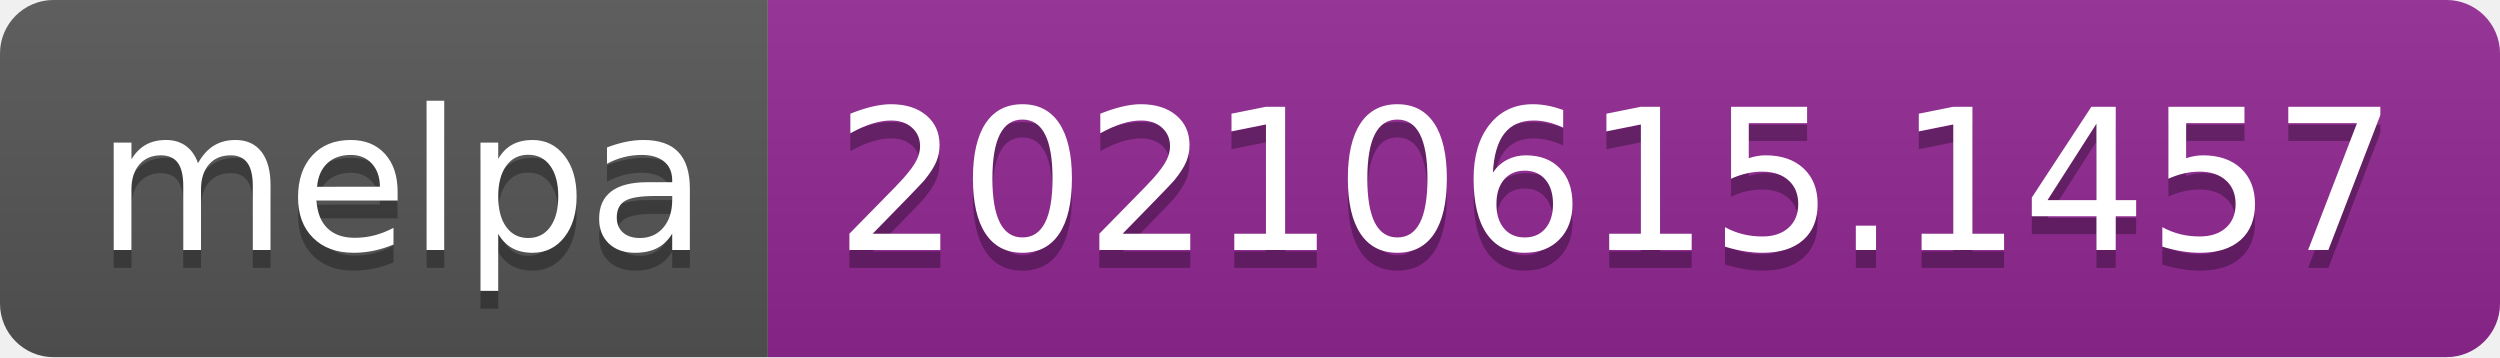
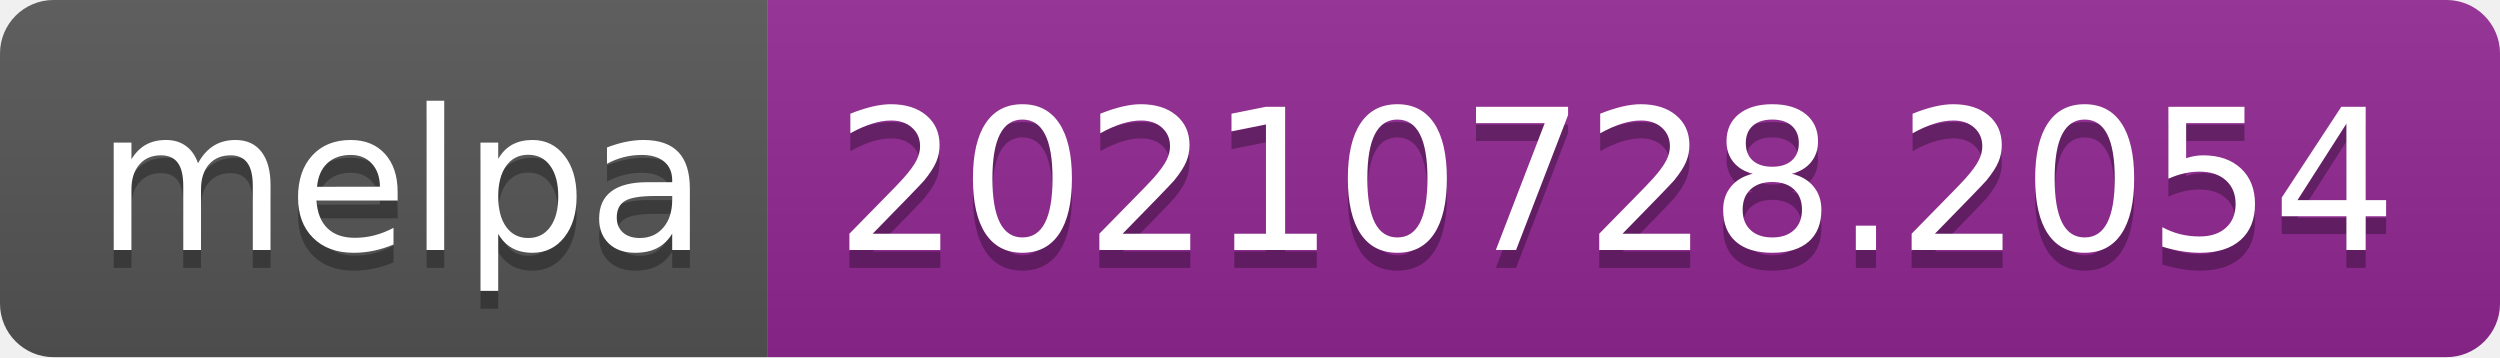
- <svg xmlns="http://www.w3.org/2000/svg" width="140" height="20" role="img" aria-label="melpa: 20210615.1457">
+ <svg xmlns="http://www.w3.org/2000/svg" width="140" height="20" role="img" aria-label="melpa: 20210728.2054">
  <linearGradient id="s" x2="0" y2="100%">
    <stop offset="0" stop-color="#bbb" stop-opacity=".1" />
    <stop offset="1" stop-opacity=".1" />
  </linearGradient>
  <clipPath id="r">
    <rect width="140" height="20" rx="3" fill="#fff" />
  </clipPath>
  <g clip-path="url(#r)">
    <rect width="43" height="20" fill="#555" />
    <rect x="43" width="97" height="20" fill="#922793" />
    <rect width="140" height="20" fill="url(#s)" />
  </g>
  <g fill="#fff" text-anchor="middle" font-family="Verdana,Geneva,DejaVu Sans,sans-serif" text-rendering="geometricPrecision" font-size="110">
    <text aria-hidden="true" x="225" y="150" fill="#010101" fill-opacity=".3" transform="scale(.1)" textLength="330">melpa</text>
    <text x="225" y="140" transform="scale(.1)" fill="#fff" textLength="330">melpa</text>
-     <text aria-hidden="true" x="905" y="150" fill="#010101" fill-opacity=".3" transform="scale(.1)" textLength="870">20210615.1457</text>
-     <text x="905" y="140" transform="scale(.1)" fill="#fff" textLength="870">20210615.1457</text>
+     <text aria-hidden="true" x="905" y="150" fill="#010101" fill-opacity=".3" transform="scale(.1)" textLength="870">20210728.2054</text>
+     <text x="905" y="140" transform="scale(.1)" fill="#fff" textLength="870">20210728.2054</text>
  </g>
</svg>
